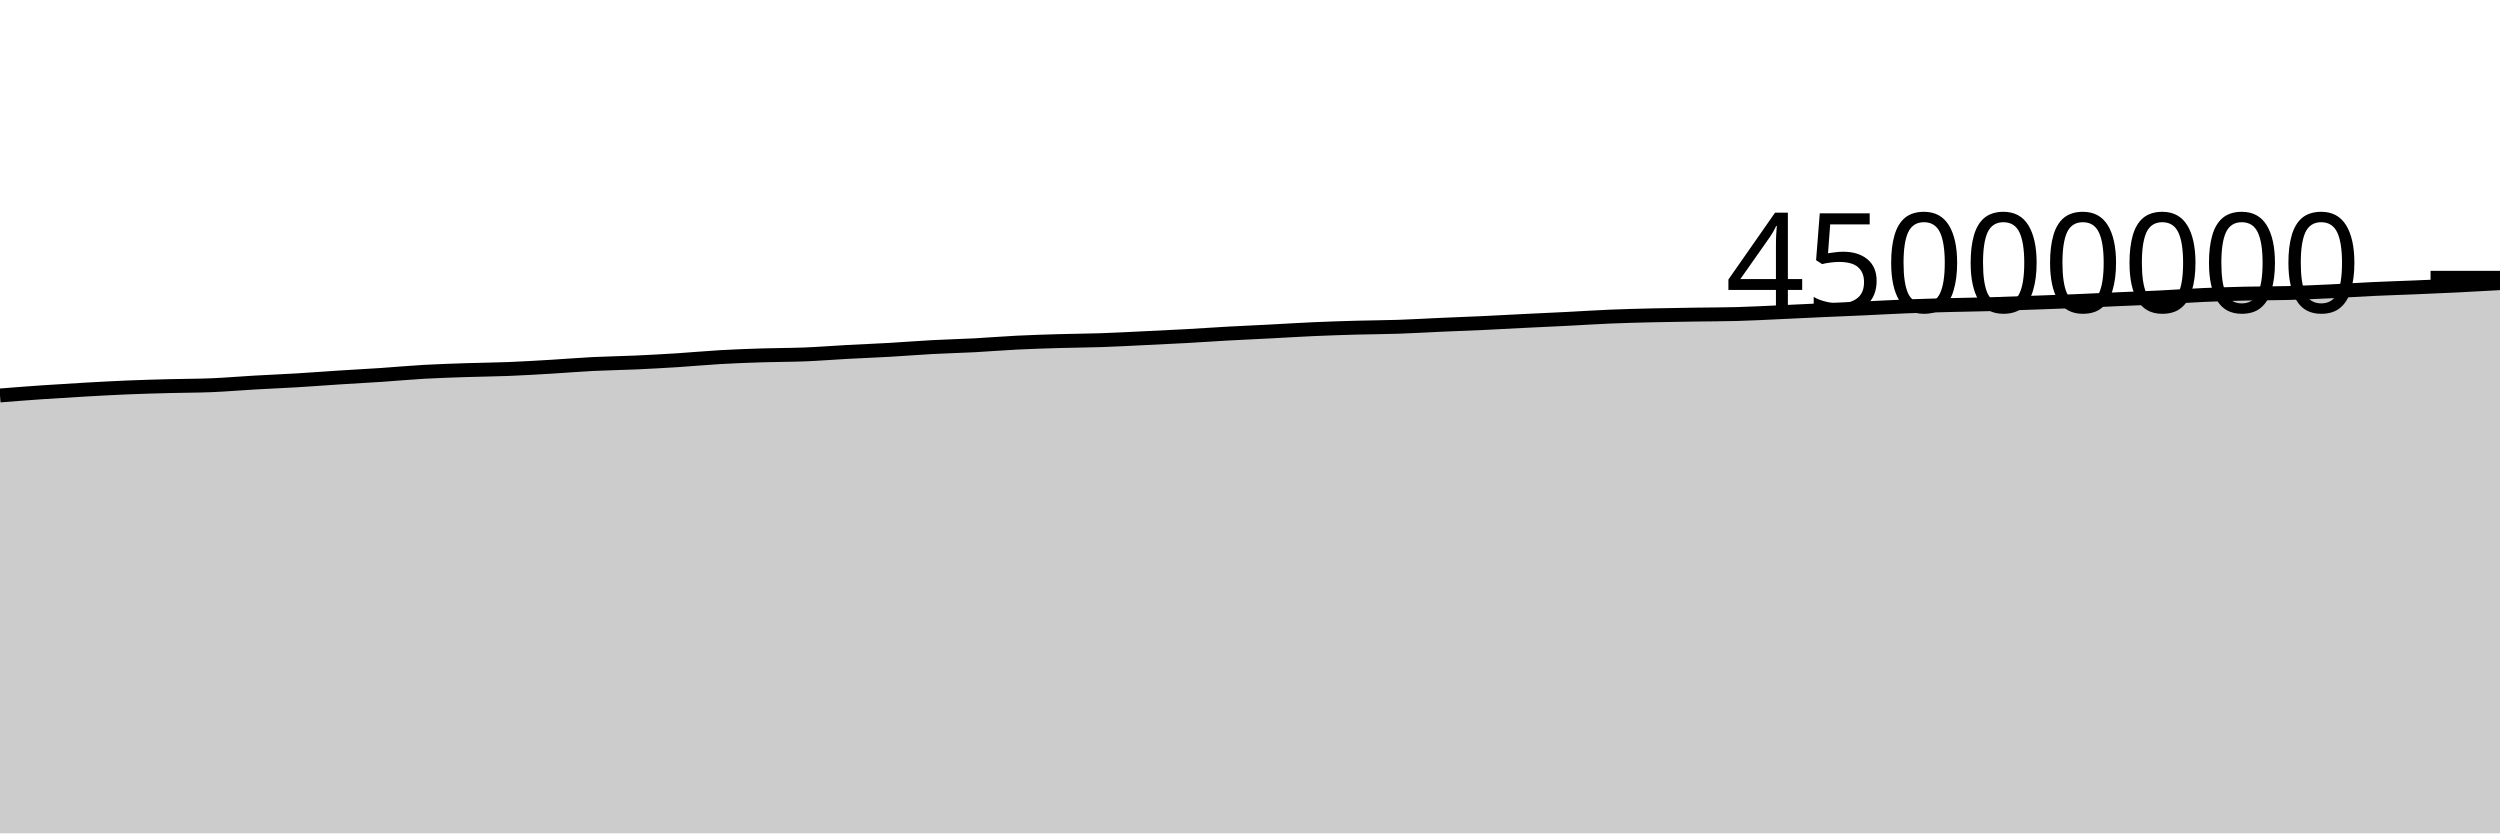
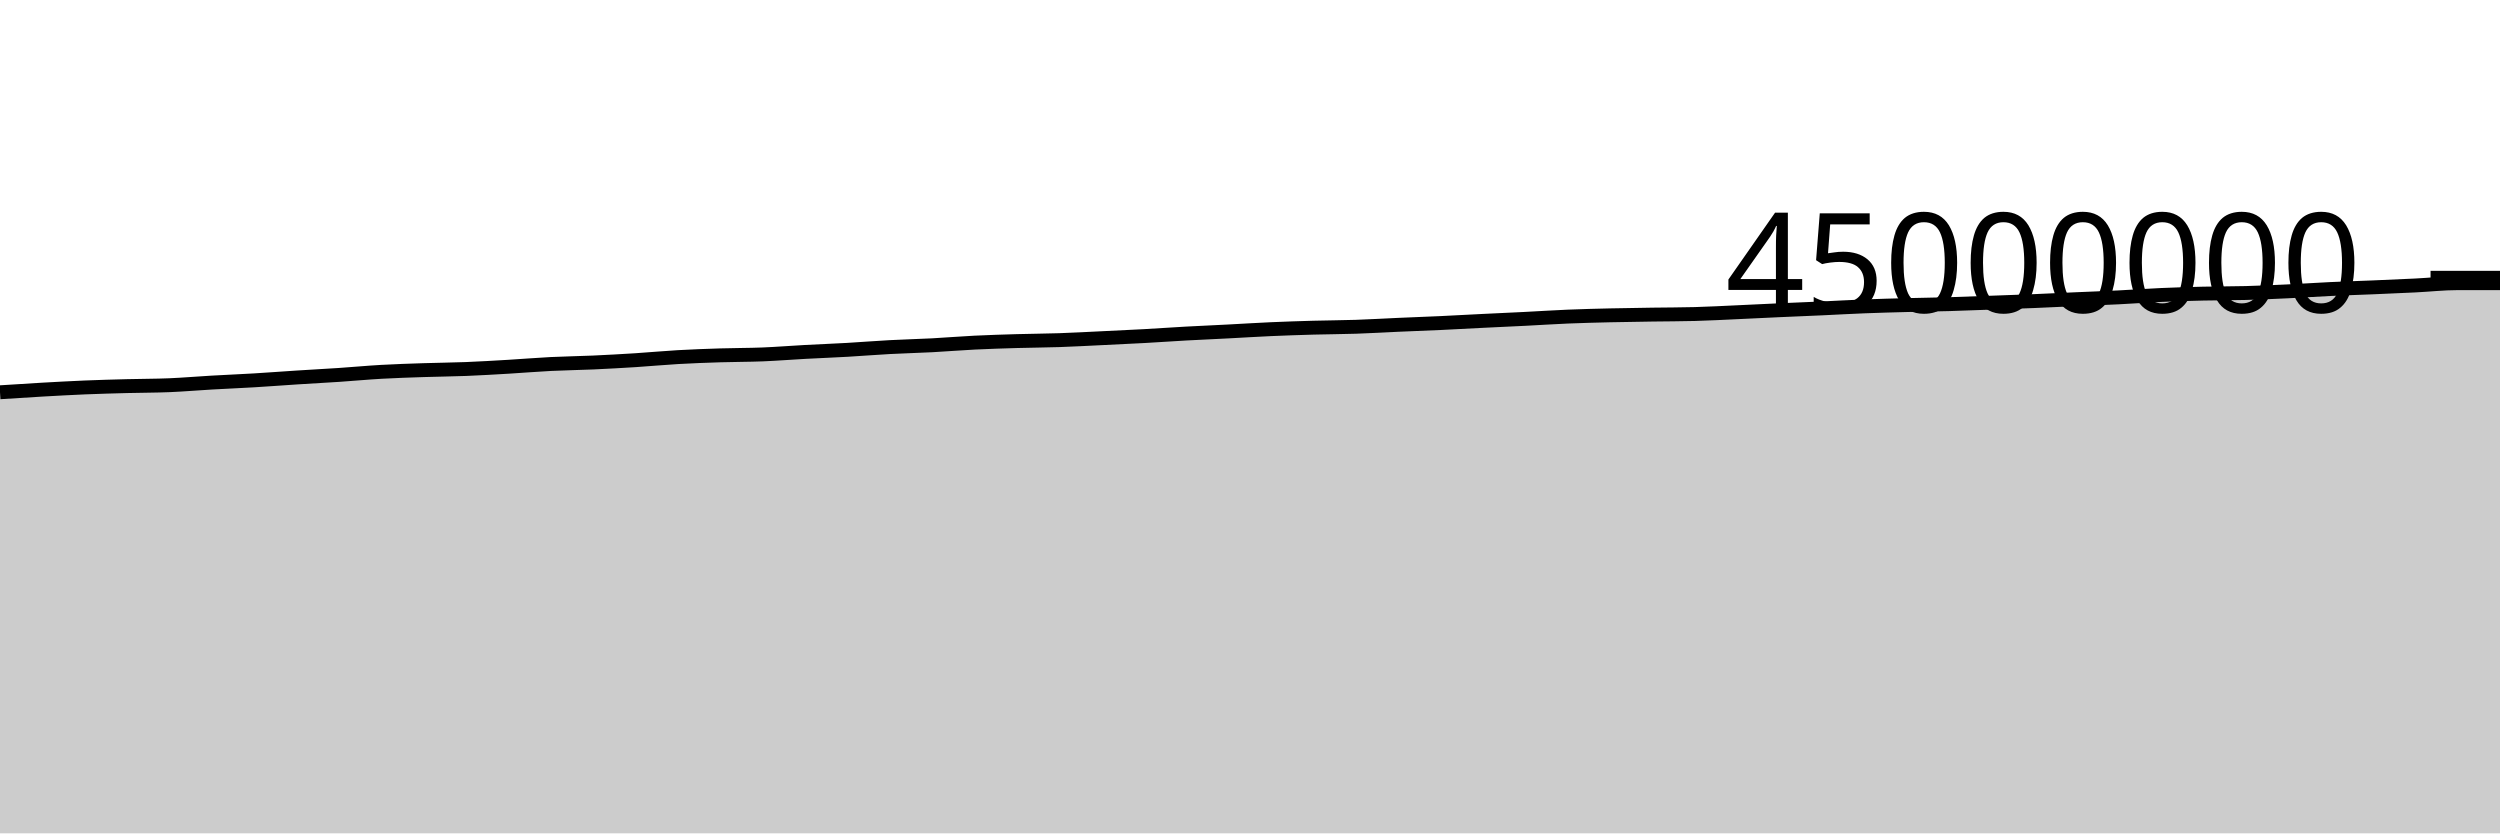
<svg xmlns="http://www.w3.org/2000/svg" viewBox="0 0 180 60">
  <g transform="translate(0,20)">
-     <path class="area" fill="rgba(0, 0, 0, 0.2)" d="M0,8.473C1.017,8.393,2.034,8.312,3.051,8.243C4.068,8.173,5.085,8.111,6.102,8.053C7.119,7.996,8.136,7.939,9.153,7.896C10.169,7.854,11.186,7.827,12.203,7.8C13.22,7.773,14.237,7.777,15.254,7.735C16.271,7.692,17.288,7.603,18.305,7.545C19.322,7.486,20.339,7.446,21.356,7.385C22.373,7.324,23.39,7.246,24.407,7.18C25.424,7.115,26.441,7.062,27.458,6.994C28.475,6.926,29.492,6.829,30.508,6.772C31.525,6.714,32.542,6.683,33.559,6.649C34.576,6.615,35.593,6.608,36.61,6.568C37.627,6.527,38.644,6.466,39.661,6.406C40.678,6.346,41.695,6.259,42.712,6.208C43.729,6.157,44.746,6.146,45.763,6.1C46.78,6.054,47.797,5.997,48.814,5.933C49.831,5.868,50.847,5.77,51.864,5.712C52.881,5.654,53.898,5.617,54.915,5.585C55.932,5.552,56.949,5.559,57.966,5.518C58.983,5.477,60,5.394,61.017,5.339C62.034,5.284,63.051,5.246,64.068,5.188C65.085,5.129,66.102,5.045,67.119,4.991C68.136,4.936,69.153,4.913,70.169,4.86C71.186,4.806,72.203,4.719,73.22,4.669C74.237,4.619,75.254,4.588,76.271,4.558C77.288,4.528,78.305,4.525,79.322,4.49C80.339,4.456,81.356,4.398,82.373,4.35C83.39,4.301,84.407,4.255,85.424,4.199C86.441,4.143,87.458,4.07,88.475,4.014C89.492,3.958,90.508,3.914,91.525,3.862C92.542,3.809,93.559,3.744,94.576,3.699C95.593,3.654,96.61,3.621,97.627,3.592C98.644,3.564,99.661,3.562,100.678,3.528C101.695,3.494,102.712,3.432,103.729,3.387C104.746,3.343,105.763,3.306,106.78,3.259C107.797,3.211,108.814,3.153,109.831,3.103C110.847,3.052,111.864,3.009,112.881,2.957C113.898,2.906,114.915,2.837,115.932,2.795C116.949,2.753,117.966,2.728,118.983,2.704C120,2.68,121.017,2.667,122.034,2.651C123.051,2.636,124.068,2.638,125.085,2.61C126.102,2.583,127.119,2.526,128.136,2.48C129.153,2.434,130.169,2.382,131.186,2.336C132.203,2.29,133.22,2.25,134.237,2.204C135.254,2.157,136.271,2.098,137.288,2.059C138.305,2.019,139.322,1.992,140.339,1.966C141.356,1.939,142.373,1.929,143.39,1.899C144.407,1.87,145.424,1.828,146.441,1.791C147.458,1.755,148.475,1.721,149.492,1.679C150.508,1.637,151.525,1.586,152.542,1.541C153.559,1.497,154.576,1.461,155.593,1.41C156.61,1.36,157.627,1.284,158.644,1.239C159.661,1.194,160.678,1.164,161.695,1.14C162.712,1.117,163.729,1.124,164.746,1.097C165.763,1.069,166.78,1.024,167.797,0.976C168.814,0.928,169.831,0.858,170.847,0.81C171.864,0.762,172.881,0.733,173.898,0.69C174.915,0.647,175.932,0.604,176.949,0.554C177.966,0.504,178.983,0.447,180,0.389L180,40C178.983,40,177.966,40,176.949,40C175.932,40,174.915,40,173.898,40C172.881,40,171.864,40,170.847,40C169.831,40,168.814,40,167.797,40C166.78,40,165.763,40,164.746,40C163.729,40,162.712,40,161.695,40C160.678,40,159.661,40,158.644,40C157.627,40,156.61,40,155.593,40C154.576,40,153.559,40,152.542,40C151.525,40,150.508,40,149.492,40C148.475,40,147.458,40,146.441,40C145.424,40,144.407,40,143.39,40C142.373,40,141.356,40,140.339,40C139.322,40,138.305,40,137.288,40C136.271,40,135.254,40,134.237,40C133.22,40,132.203,40,131.186,40C130.169,40,129.153,40,128.136,40C127.119,40,126.102,40,125.085,40C124.068,40,123.051,40,122.034,40C121.017,40,120,40,118.983,40C117.966,40,116.949,40,115.932,40C114.915,40,113.898,40,112.881,40C111.864,40,110.847,40,109.831,40C108.814,40,107.797,40,106.78,40C105.763,40,104.746,40,103.729,40C102.712,40,101.695,40,100.678,40C99.661,40,98.644,40,97.627,40C96.61,40,95.593,40,94.576,40C93.559,40,92.542,40,91.525,40C90.508,40,89.492,40,88.475,40C87.458,40,86.441,40,85.424,40C84.407,40,83.39,40,82.373,40C81.356,40,80.339,40,79.322,40C78.305,40,77.288,40,76.271,40C75.254,40,74.237,40,73.22,40C72.203,40,71.186,40,70.169,40C69.153,40,68.136,40,67.119,40C66.102,40,65.085,40,64.068,40C63.051,40,62.034,40,61.017,40C60,40,58.983,40,57.966,40C56.949,40,55.932,40,54.915,40C53.898,40,52.881,40,51.864,40C50.847,40,49.831,40,48.814,40C47.797,40,46.78,40,45.763,40C44.746,40,43.729,40,42.712,40C41.695,40,40.678,40,39.661,40C38.644,40,37.627,40,36.61,40C35.593,40,34.576,40,33.559,40C32.542,40,31.525,40,30.508,40C29.492,40,28.475,40,27.458,40C26.441,40,25.424,40,24.407,40C23.39,40,22.373,40,21.356,40C20.339,40,19.322,40,18.305,40C17.288,40,16.271,40,15.254,40C14.237,40,13.22,40,12.203,40C11.186,40,10.169,40,9.153,40C8.136,40,7.119,40,6.102,40C5.085,40,4.068,40,3.051,40C2.034,40,1.017,40,0,40Z" />
-     <path class="line" stroke="black" fill="none" d="M0,8.473C1.017,8.393,2.034,8.312,3.051,8.243C4.068,8.173,5.085,8.111,6.102,8.053C7.119,7.996,8.136,7.939,9.153,7.896C10.169,7.854,11.186,7.827,12.203,7.8C13.22,7.773,14.237,7.777,15.254,7.735C16.271,7.692,17.288,7.603,18.305,7.545C19.322,7.486,20.339,7.446,21.356,7.385C22.373,7.324,23.39,7.246,24.407,7.18C25.424,7.115,26.441,7.062,27.458,6.994C28.475,6.926,29.492,6.829,30.508,6.772C31.525,6.714,32.542,6.683,33.559,6.649C34.576,6.615,35.593,6.608,36.61,6.568C37.627,6.527,38.644,6.466,39.661,6.406C40.678,6.346,41.695,6.259,42.712,6.208C43.729,6.157,44.746,6.146,45.763,6.1C46.78,6.054,47.797,5.997,48.814,5.933C49.831,5.868,50.847,5.77,51.864,5.712C52.881,5.654,53.898,5.617,54.915,5.585C55.932,5.552,56.949,5.559,57.966,5.518C58.983,5.477,60,5.394,61.017,5.339C62.034,5.284,63.051,5.246,64.068,5.188C65.085,5.129,66.102,5.045,67.119,4.991C68.136,4.936,69.153,4.913,70.169,4.86C71.186,4.806,72.203,4.719,73.22,4.669C74.237,4.619,75.254,4.588,76.271,4.558C77.288,4.528,78.305,4.525,79.322,4.49C80.339,4.456,81.356,4.398,82.373,4.35C83.39,4.301,84.407,4.255,85.424,4.199C86.441,4.143,87.458,4.07,88.475,4.014C89.492,3.958,90.508,3.914,91.525,3.862C92.542,3.809,93.559,3.744,94.576,3.699C95.593,3.654,96.61,3.621,97.627,3.592C98.644,3.564,99.661,3.562,100.678,3.528C101.695,3.494,102.712,3.432,103.729,3.387C104.746,3.343,105.763,3.306,106.78,3.259C107.797,3.211,108.814,3.153,109.831,3.103C110.847,3.052,111.864,3.009,112.881,2.957C113.898,2.906,114.915,2.837,115.932,2.795C116.949,2.753,117.966,2.728,118.983,2.704C120,2.68,121.017,2.667,122.034,2.651C123.051,2.636,124.068,2.638,125.085,2.61C126.102,2.583,127.119,2.526,128.136,2.48C129.153,2.434,130.169,2.382,131.186,2.336C132.203,2.29,133.22,2.25,134.237,2.204C135.254,2.157,136.271,2.098,137.288,2.059C138.305,2.019,139.322,1.992,140.339,1.966C141.356,1.939,142.373,1.929,143.39,1.899C144.407,1.87,145.424,1.828,146.441,1.791C147.458,1.755,148.475,1.721,149.492,1.679C150.508,1.637,151.525,1.586,152.542,1.541C153.559,1.497,154.576,1.461,155.593,1.41C156.61,1.36,157.627,1.284,158.644,1.239C159.661,1.194,160.678,1.164,161.695,1.14C162.712,1.117,163.729,1.124,164.746,1.097C165.763,1.069,166.78,1.024,167.797,0.976C168.814,0.928,169.831,0.858,170.847,0.81C171.864,0.762,172.881,0.733,173.898,0.69C174.915,0.647,175.932,0.604,176.949,0.554C177.966,0.504,178.983,0.447,180,0.389" />
+     <path class="area" fill="rgba(0, 0, 0, 0.2)" d="M0,8.243C1.017,8.177,2.034,8.111,3.051,8.053C4.068,7.996,5.085,7.939,6.102,7.896C7.119,7.854,8.136,7.827,9.153,7.8C10.169,7.773,11.186,7.777,12.203,7.735C13.22,7.692,14.237,7.603,15.254,7.545C16.271,7.486,17.288,7.446,18.305,7.385C19.322,7.324,20.339,7.246,21.356,7.18C22.373,7.115,23.39,7.062,24.407,6.994C25.424,6.926,26.441,6.829,27.458,6.772C28.475,6.714,29.492,6.683,30.508,6.649C31.525,6.615,32.542,6.608,33.559,6.568C34.576,6.527,35.593,6.466,36.61,6.406C37.627,6.346,38.644,6.259,39.661,6.208C40.678,6.157,41.695,6.146,42.712,6.1C43.729,6.054,44.746,5.997,45.763,5.933C46.78,5.868,47.797,5.77,48.814,5.712C49.831,5.654,50.847,5.617,51.864,5.585C52.881,5.552,53.898,5.559,54.915,5.518C55.932,5.477,56.949,5.394,57.966,5.339C58.983,5.284,60,5.246,61.017,5.188C62.034,5.129,63.051,5.045,64.068,4.991C65.085,4.936,66.102,4.913,67.119,4.86C68.136,4.806,69.153,4.719,70.169,4.669C71.186,4.619,72.203,4.588,73.22,4.558C74.237,4.528,75.254,4.525,76.271,4.49C77.288,4.456,78.305,4.398,79.322,4.35C80.339,4.301,81.356,4.255,82.373,4.199C83.39,4.143,84.407,4.07,85.424,4.014C86.441,3.958,87.458,3.914,88.475,3.862C89.492,3.809,90.508,3.744,91.525,3.699C92.542,3.654,93.559,3.621,94.576,3.592C95.593,3.564,96.61,3.562,97.627,3.528C98.644,3.494,99.661,3.432,100.678,3.387C101.695,3.343,102.712,3.306,103.729,3.259C104.746,3.211,105.763,3.153,106.78,3.103C107.797,3.052,108.814,3.009,109.831,2.957C110.847,2.906,111.864,2.837,112.881,2.795C113.898,2.753,114.915,2.728,115.932,2.704C116.949,2.68,117.966,2.667,118.983,2.651C120,2.636,121.017,2.638,122.034,2.61C123.051,2.583,124.068,2.526,125.085,2.48C126.102,2.434,127.119,2.382,128.136,2.336C129.153,2.29,130.169,2.25,131.186,2.204C132.203,2.157,133.22,2.098,134.237,2.059C135.254,2.019,136.271,1.992,137.288,1.966C138.305,1.939,139.322,1.929,140.339,1.899C141.356,1.87,142.373,1.828,143.39,1.791C144.407,1.755,145.424,1.721,146.441,1.679C147.458,1.637,148.475,1.586,149.492,1.541C150.508,1.497,151.525,1.461,152.542,1.41C153.559,1.36,154.576,1.284,155.593,1.239C156.61,1.194,157.627,1.164,158.644,1.14C159.661,1.117,160.678,1.124,161.695,1.097C162.712,1.069,163.729,1.024,164.746,0.976C165.763,0.928,166.78,0.858,167.797,0.81C168.814,0.762,169.831,0.733,170.847,0.69C171.864,0.647,172.881,0.604,173.898,0.554C174.915,0.504,175.932,0.389,176.949,0.389C177.966,0.389,178.983,0.389,180,0.389L180,40C178.983,40,177.966,40,176.949,40C175.932,40,174.915,40,173.898,40C172.881,40,171.864,40,170.847,40C169.831,40,168.814,40,167.797,40C166.78,40,165.763,40,164.746,40C163.729,40,162.712,40,161.695,40C160.678,40,159.661,40,158.644,40C157.627,40,156.61,40,155.593,40C154.576,40,153.559,40,152.542,40C151.525,40,150.508,40,149.492,40C148.475,40,147.458,40,146.441,40C145.424,40,144.407,40,143.39,40C142.373,40,141.356,40,140.339,40C139.322,40,138.305,40,137.288,40C136.271,40,135.254,40,134.237,40C133.22,40,132.203,40,131.186,40C130.169,40,129.153,40,128.136,40C127.119,40,126.102,40,125.085,40C124.068,40,123.051,40,122.034,40C121.017,40,120,40,118.983,40C117.966,40,116.949,40,115.932,40C114.915,40,113.898,40,112.881,40C111.864,40,110.847,40,109.831,40C108.814,40,107.797,40,106.78,40C105.763,40,104.746,40,103.729,40C102.712,40,101.695,40,100.678,40C99.661,40,98.644,40,97.627,40C96.61,40,95.593,40,94.576,40C93.559,40,92.542,40,91.525,40C90.508,40,89.492,40,88.475,40C87.458,40,86.441,40,85.424,40C84.407,40,83.39,40,82.373,40C81.356,40,80.339,40,79.322,40C78.305,40,77.288,40,76.271,40C75.254,40,74.237,40,73.22,40C72.203,40,71.186,40,70.169,40C69.153,40,68.136,40,67.119,40C66.102,40,65.085,40,64.068,40C63.051,40,62.034,40,61.017,40C60,40,58.983,40,57.966,40C56.949,40,55.932,40,54.915,40C53.898,40,52.881,40,51.864,40C50.847,40,49.831,40,48.814,40C47.797,40,46.78,40,45.763,40C44.746,40,43.729,40,42.712,40C41.695,40,40.678,40,39.661,40C38.644,40,37.627,40,36.61,40C35.593,40,34.576,40,33.559,40C32.542,40,31.525,40,30.508,40C29.492,40,28.475,40,27.458,40C26.441,40,25.424,40,24.407,40C23.39,40,22.373,40,21.356,40C20.339,40,19.322,40,18.305,40C17.288,40,16.271,40,15.254,40C14.237,40,13.22,40,12.203,40C11.186,40,10.169,40,9.153,40C8.136,40,7.119,40,6.102,40C5.085,40,4.068,40,3.051,40C2.034,40,1.017,40,0,40Z" />
+     <path class="line" stroke="black" fill="none" d="M0,8.243C1.017,8.177,2.034,8.111,3.051,8.053C4.068,7.996,5.085,7.939,6.102,7.896C7.119,7.854,8.136,7.827,9.153,7.8C10.169,7.773,11.186,7.777,12.203,7.735C13.22,7.692,14.237,7.603,15.254,7.545C16.271,7.486,17.288,7.446,18.305,7.385C19.322,7.324,20.339,7.246,21.356,7.18C22.373,7.115,23.39,7.062,24.407,6.994C25.424,6.926,26.441,6.829,27.458,6.772C28.475,6.714,29.492,6.683,30.508,6.649C31.525,6.615,32.542,6.608,33.559,6.568C34.576,6.527,35.593,6.466,36.61,6.406C37.627,6.346,38.644,6.259,39.661,6.208C40.678,6.157,41.695,6.146,42.712,6.1C43.729,6.054,44.746,5.997,45.763,5.933C46.78,5.868,47.797,5.77,48.814,5.712C49.831,5.654,50.847,5.617,51.864,5.585C52.881,5.552,53.898,5.559,54.915,5.518C55.932,5.477,56.949,5.394,57.966,5.339C58.983,5.284,60,5.246,61.017,5.188C62.034,5.129,63.051,5.045,64.068,4.991C65.085,4.936,66.102,4.913,67.119,4.86C68.136,4.806,69.153,4.719,70.169,4.669C71.186,4.619,72.203,4.588,73.22,4.558C74.237,4.528,75.254,4.525,76.271,4.49C77.288,4.456,78.305,4.398,79.322,4.35C80.339,4.301,81.356,4.255,82.373,4.199C83.39,4.143,84.407,4.07,85.424,4.014C86.441,3.958,87.458,3.914,88.475,3.862C89.492,3.809,90.508,3.744,91.525,3.699C92.542,3.654,93.559,3.621,94.576,3.592C95.593,3.564,96.61,3.562,97.627,3.528C98.644,3.494,99.661,3.432,100.678,3.387C101.695,3.343,102.712,3.306,103.729,3.259C104.746,3.211,105.763,3.153,106.78,3.103C107.797,3.052,108.814,3.009,109.831,2.957C110.847,2.906,111.864,2.837,112.881,2.795C113.898,2.753,114.915,2.728,115.932,2.704C116.949,2.68,117.966,2.667,118.983,2.651C120,2.636,121.017,2.638,122.034,2.61C123.051,2.583,124.068,2.526,125.085,2.48C126.102,2.434,127.119,2.382,128.136,2.336C129.153,2.29,130.169,2.25,131.186,2.204C132.203,2.157,133.22,2.098,134.237,2.059C135.254,2.019,136.271,1.992,137.288,1.966C138.305,1.939,139.322,1.929,140.339,1.899C141.356,1.87,142.373,1.828,143.39,1.791C144.407,1.755,145.424,1.721,146.441,1.679C147.458,1.637,148.475,1.586,149.492,1.541C150.508,1.497,151.525,1.461,152.542,1.41C153.559,1.36,154.576,1.284,155.593,1.239C156.61,1.194,157.627,1.164,158.644,1.14C159.661,1.117,160.678,1.124,161.695,1.097C162.712,1.069,163.729,1.024,164.746,0.976C165.763,0.928,166.78,0.858,167.797,0.81C168.814,0.762,169.831,0.733,170.847,0.69C171.864,0.647,172.881,0.604,173.898,0.554C174.915,0.504,175.932,0.389,176.949,0.389C177.966,0.389,178.983,0.389,180,0.389" />
    <path class="axis-ceiling" stroke-width="1" stroke="black" fill="none" d="M175,0L180,0" />
    <text class="axis-ceiling-label" font-family="sans-serif" text-anchor="end" font-size="10px" x="170" y="2.5">45000000</text>
  </g>
</svg>
